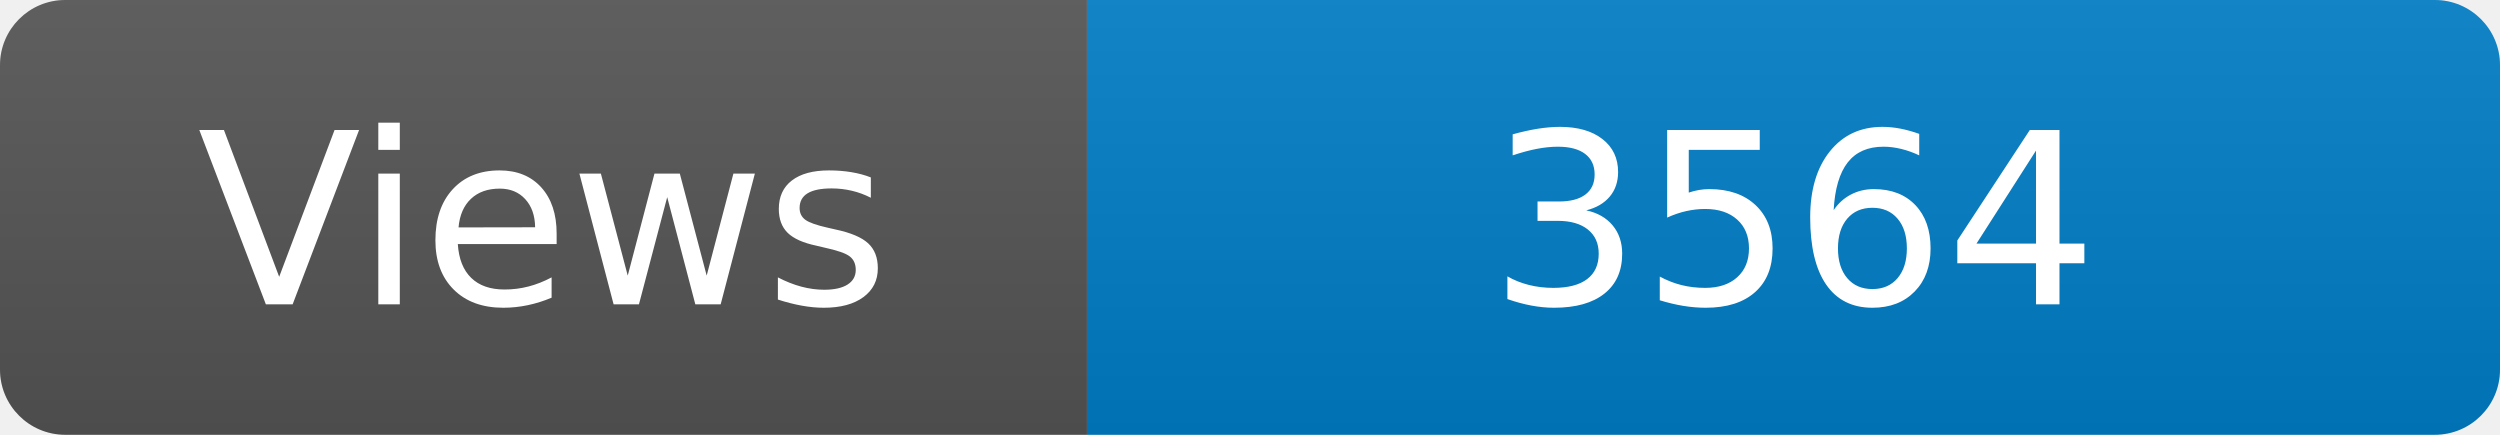
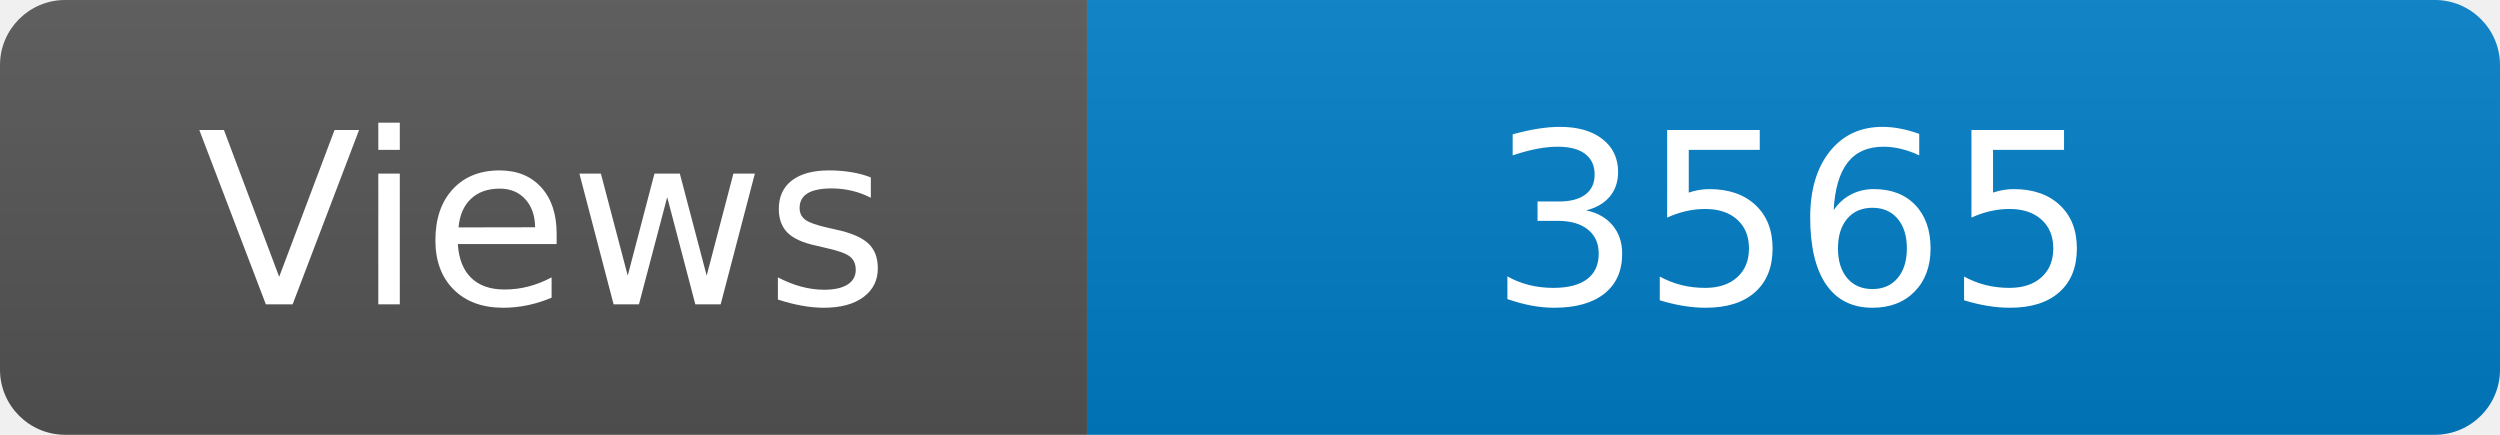
<svg xmlns="http://www.w3.org/2000/svg" width="115" height="20" role="img" aria-label="Maintained?: yes">
  <linearGradient id="s" x2="0" y2="100%">
    <stop offset="0" stop-color="#bbb" stop-opacity=".1" />
    <stop offset="1" stop-opacity=".1" />
  </linearGradient>
  <clipPath id="r">
    <rect width="115" height="20" rx="3" fill="#fff" />
  </clipPath>
  <g clip-path="url(#r)">
    <rect width="50" height="20" fill="#555" />
    <rect x="50" width="160" height="20" fill="#007ec6" />
    <rect width="115" height="20" fill="url(#s)" />
  </g>
  <g fill="#fff" text-anchor="middle" font-family="Verdana,Geneva,DejaVu Sans,sans-serif" font-size="110">
    <text x="250" y="140" transform="scale(.1)" fill="#fff">Views</text>
-     <text x="825" y="140" transform="scale(.1)" fill="#fff">3564</text>
+     <text x="825" y="140" transform="scale(.1)" fill="#fff">3565</text>
  </g>
</svg>
